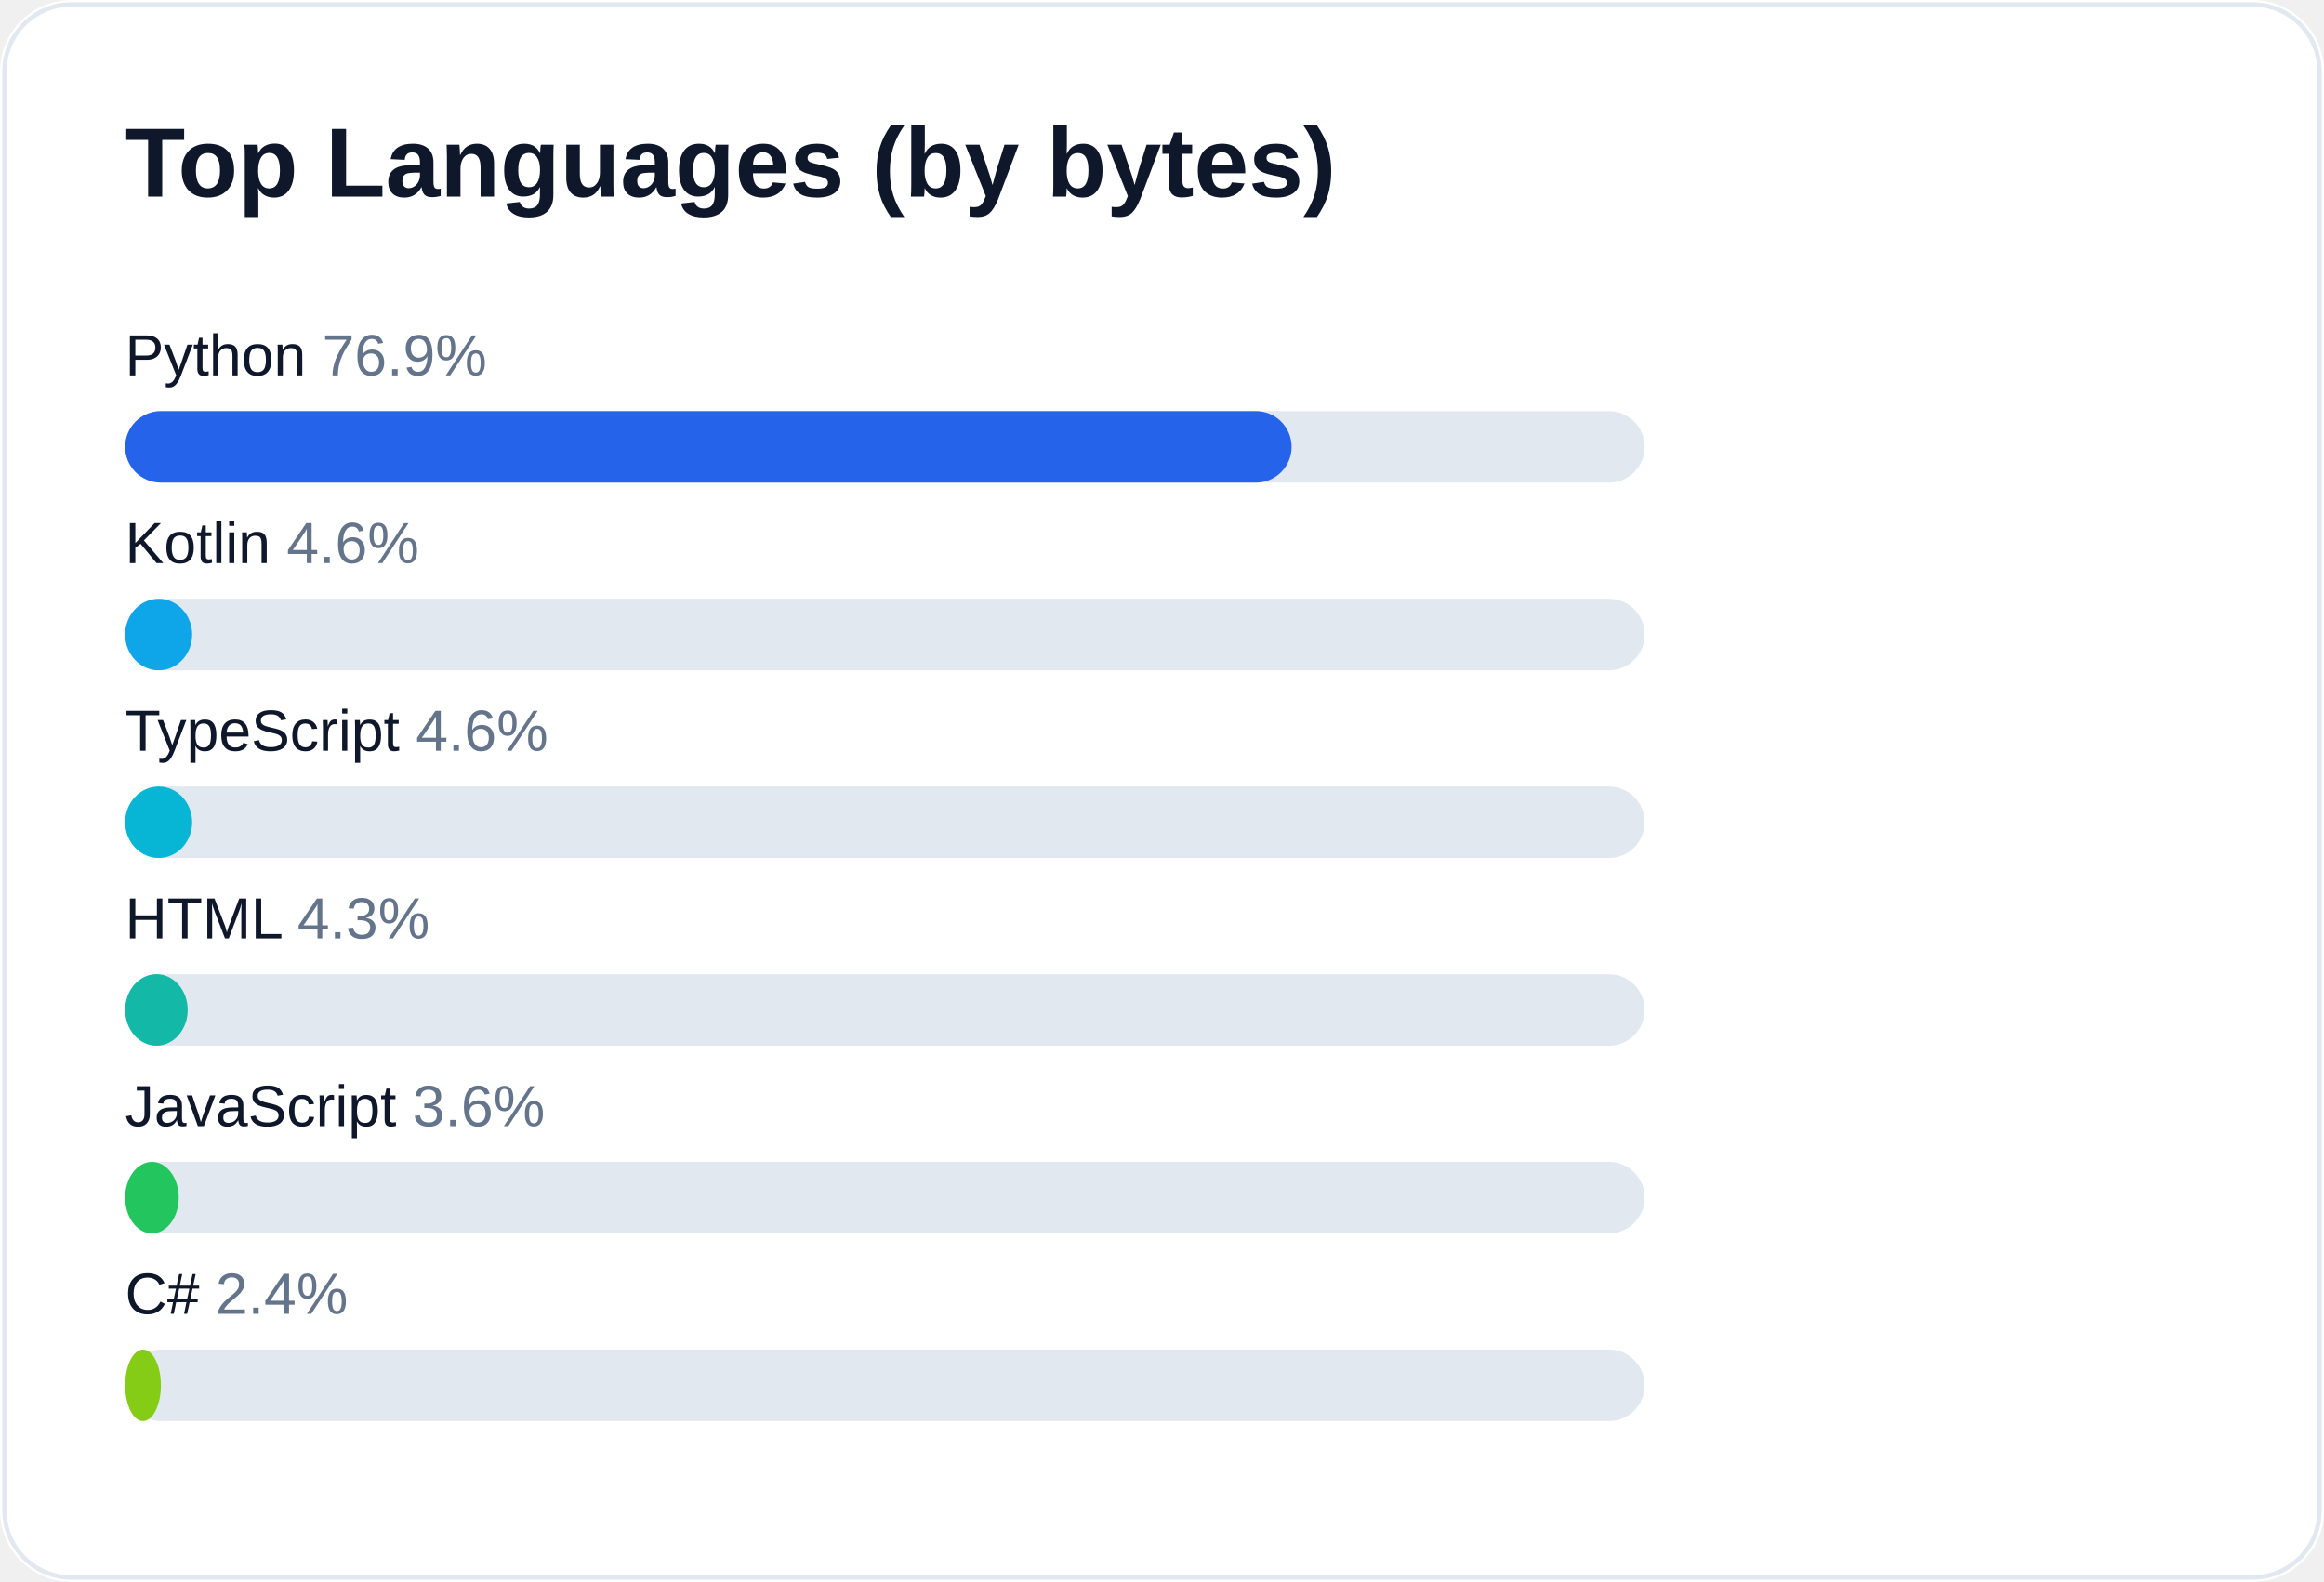
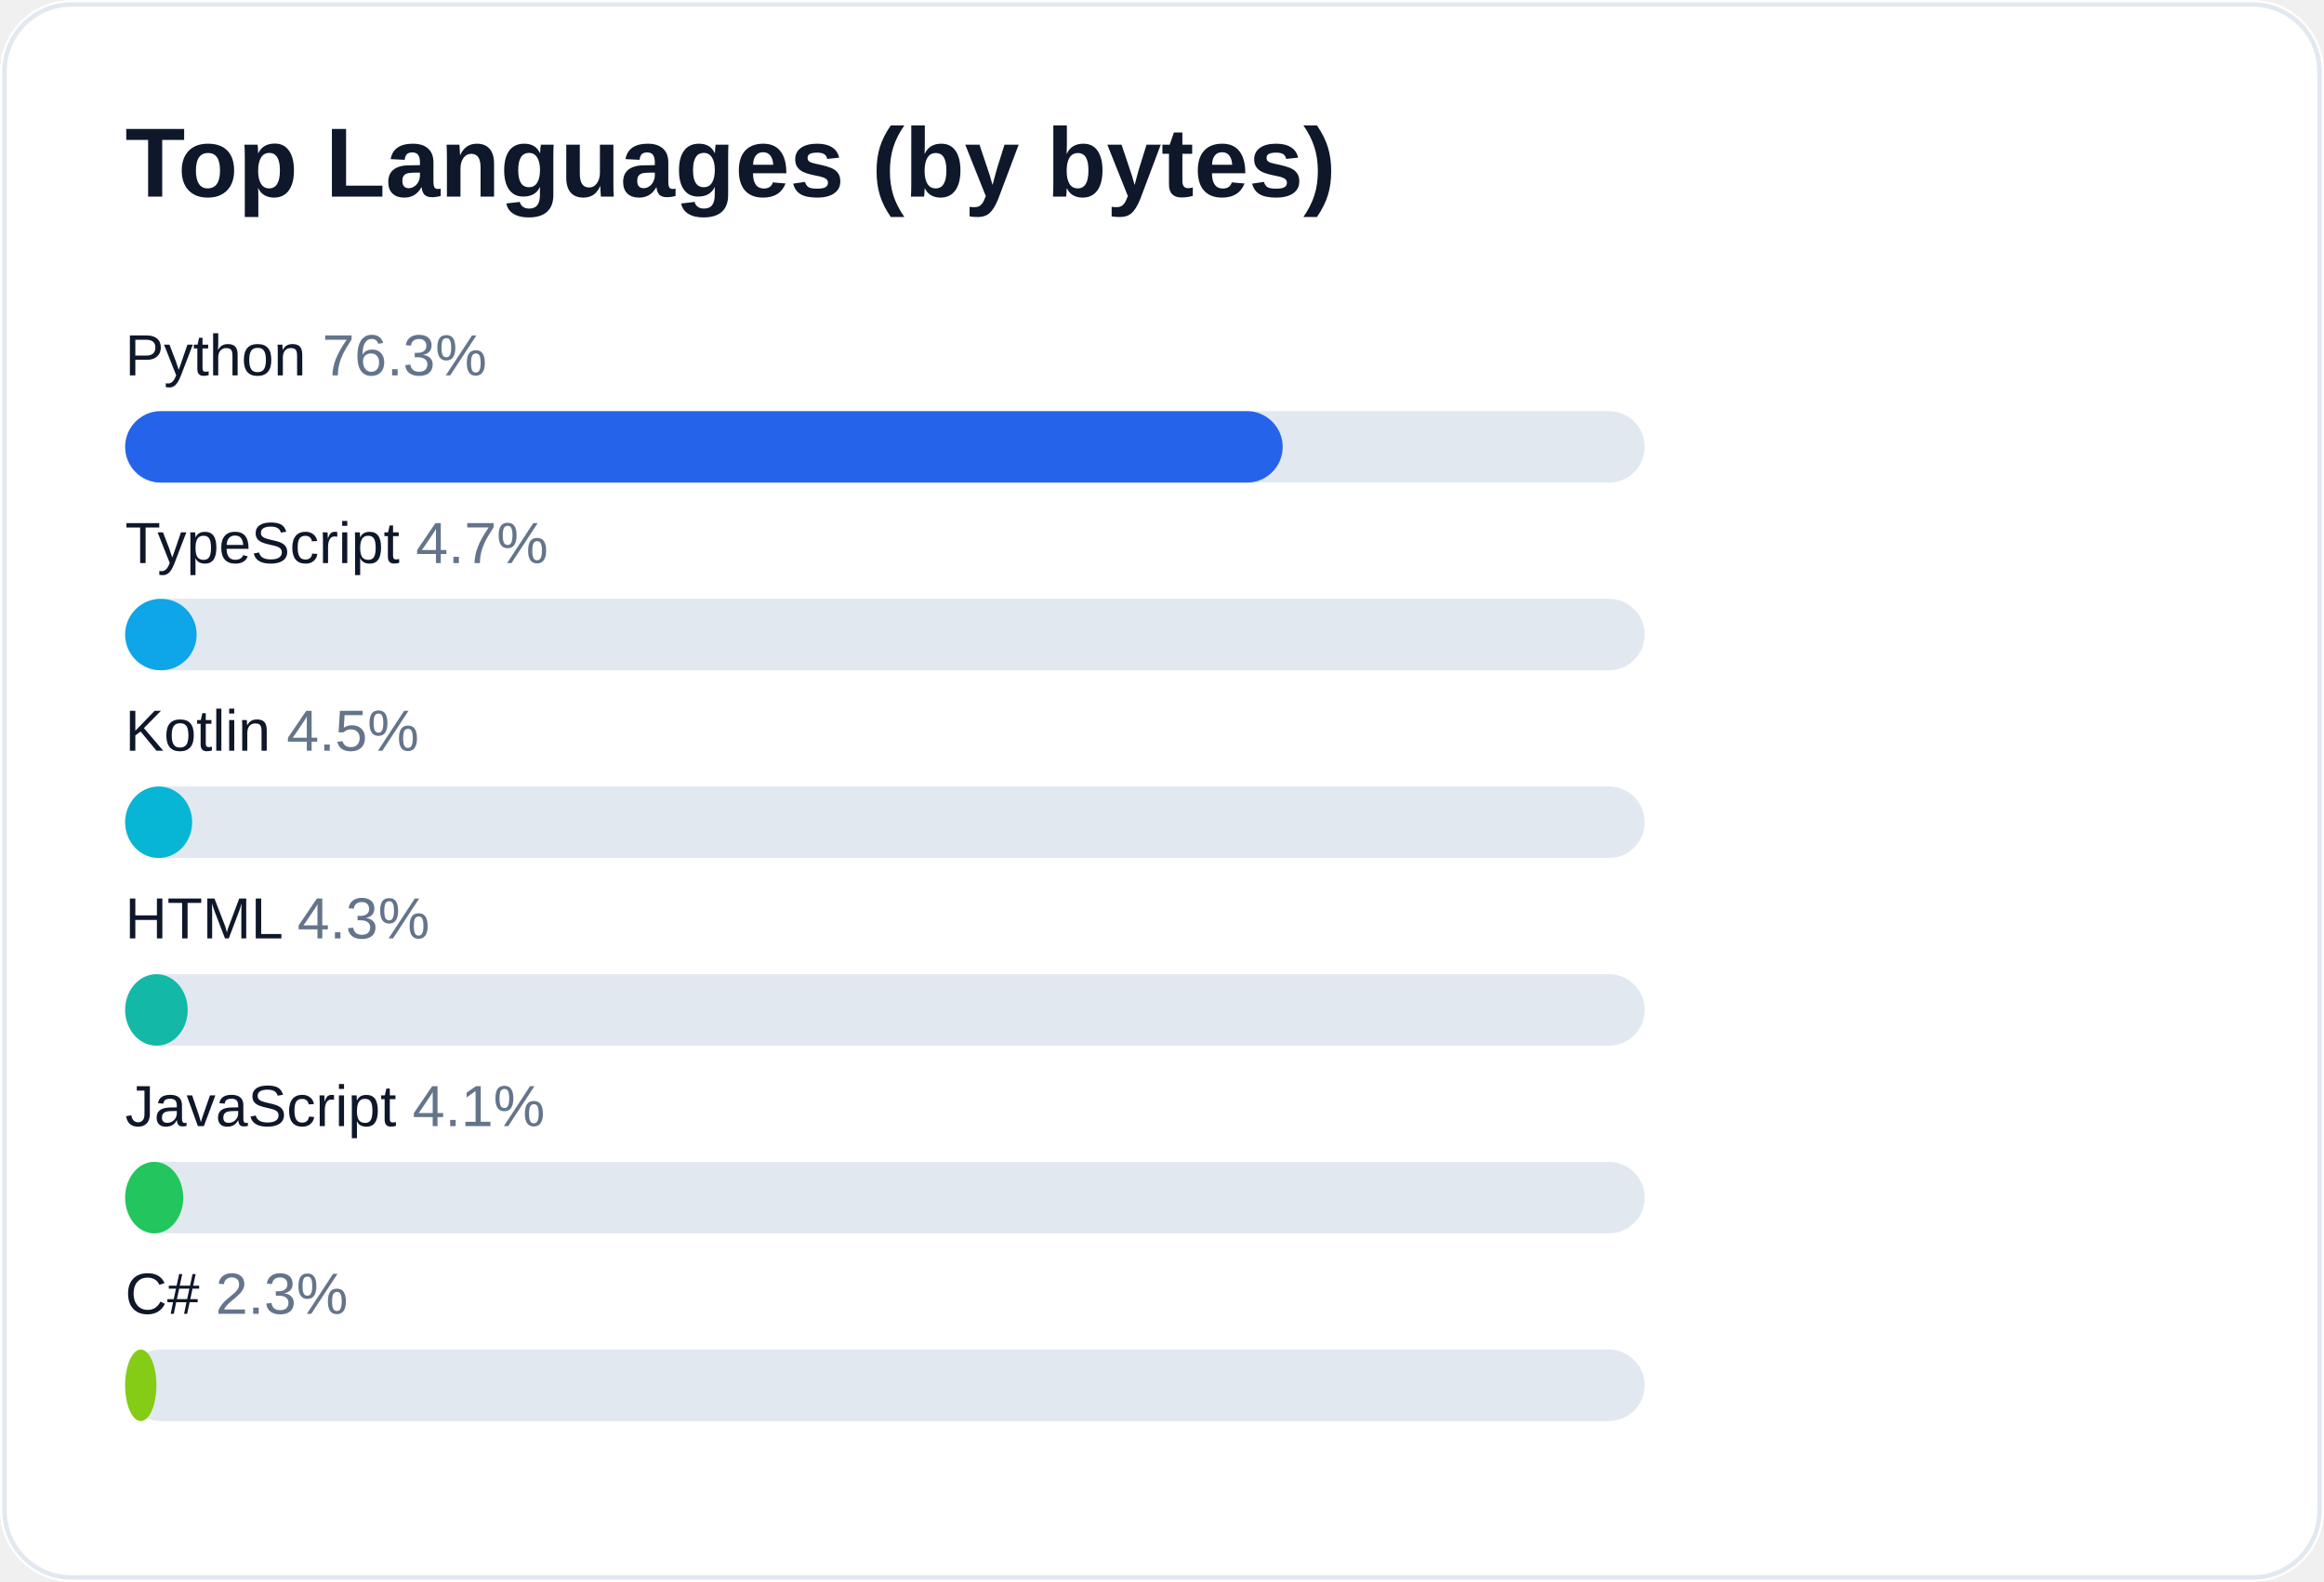
<svg xmlns="http://www.w3.org/2000/svg" width="520" height="354" viewBox="0 0 520 354" role="img" aria-label="Top languages for AliceJump">
  <rect width="520" height="354" rx="16" fill="#ffffff" />
  <rect x="1" y="1" width="518" height="352" rx="15" fill="none" stroke="#e2e8f0" />
  <text x="28" y="44" fill="#0f172a" font-size="22" font-weight="700" font-family="-apple-system,Segoe UI,Arial,sans-serif">Top Languages (by bytes)</text>
-   <text x="28" y="84" fill="#0f172a" font-size="13" font-family="-apple-system,Segoe UI,Arial,sans-serif">Python <tspan fill="#64748b">76.9%</tspan>
+   <text x="28" y="84" fill="#0f172a" font-size="13" font-family="-apple-system,Segoe UI,Arial,sans-serif">Python <tspan fill="#64748b">76.3%</tspan>
  </text>
  <rect x="28" y="92" width="340" height="16" rx="8" fill="#e2e8f0" />
-   <rect x="28" y="92" width="261" height="16" rx="8" fill="#2563eb" />
-   <text x="28" y="126" fill="#0f172a" font-size="13" font-family="-apple-system,Segoe UI,Arial,sans-serif">Kotlin <tspan fill="#64748b">4.6%</tspan>
+   <rect x="28" y="92" width="259" height="16" rx="8" fill="#2563eb" />
+   <text x="28" y="126" fill="#0f172a" font-size="13" font-family="-apple-system,Segoe UI,Arial,sans-serif">TypeScript <tspan fill="#64748b">4.7%</tspan>
  </text>
  <rect x="28" y="134" width="340" height="16" rx="8" fill="#e2e8f0" />
-   <rect x="28" y="134" width="15" height="16" rx="8" fill="#0ea5e9" />
-   <text x="28" y="168" fill="#0f172a" font-size="13" font-family="-apple-system,Segoe UI,Arial,sans-serif">TypeScript <tspan fill="#64748b">4.6%</tspan>
+   <rect x="28" y="134" width="16" height="16" rx="8" fill="#0ea5e9" />
+   <text x="28" y="168" fill="#0f172a" font-size="13" font-family="-apple-system,Segoe UI,Arial,sans-serif">Kotlin <tspan fill="#64748b">4.5%</tspan>
  </text>
  <rect x="28" y="176" width="340" height="16" rx="8" fill="#e2e8f0" />
  <rect x="28" y="176" width="15" height="16" rx="8" fill="#06b6d4" />
  <text x="28" y="210" fill="#0f172a" font-size="13" font-family="-apple-system,Segoe UI,Arial,sans-serif">HTML <tspan fill="#64748b">4.3%</tspan>
  </text>
  <rect x="28" y="218" width="340" height="16" rx="8" fill="#e2e8f0" />
  <rect x="28" y="218" width="14" height="16" rx="8" fill="#14b8a6" />
-   <text x="28" y="252" fill="#0f172a" font-size="13" font-family="-apple-system,Segoe UI,Arial,sans-serif">JavaScript <tspan fill="#64748b">3.6%</tspan>
+   <text x="28" y="252" fill="#0f172a" font-size="13" font-family="-apple-system,Segoe UI,Arial,sans-serif">JavaScript <tspan fill="#64748b">4.1%</tspan>
  </text>
  <rect x="28" y="260" width="340" height="16" rx="8" fill="#e2e8f0" />
-   <rect x="28" y="260" width="12" height="16" rx="8" fill="#22c55e" />
-   <text x="28" y="294" fill="#0f172a" font-size="13" font-family="-apple-system,Segoe UI,Arial,sans-serif">C# <tspan fill="#64748b">2.4%</tspan>
+   <rect x="28" y="260" width="13" height="16" rx="8" fill="#22c55e" />
+   <text x="28" y="294" fill="#0f172a" font-size="13" font-family="-apple-system,Segoe UI,Arial,sans-serif">C# <tspan fill="#64748b">2.3%</tspan>
  </text>
  <rect x="28" y="302" width="340" height="16" rx="8" fill="#e2e8f0" />
-   <rect x="28" y="302" width="8" height="16" rx="8" fill="#84cc16" />
+   <rect x="28" y="302" width="7" height="16" rx="8" fill="#84cc16" />
</svg>
